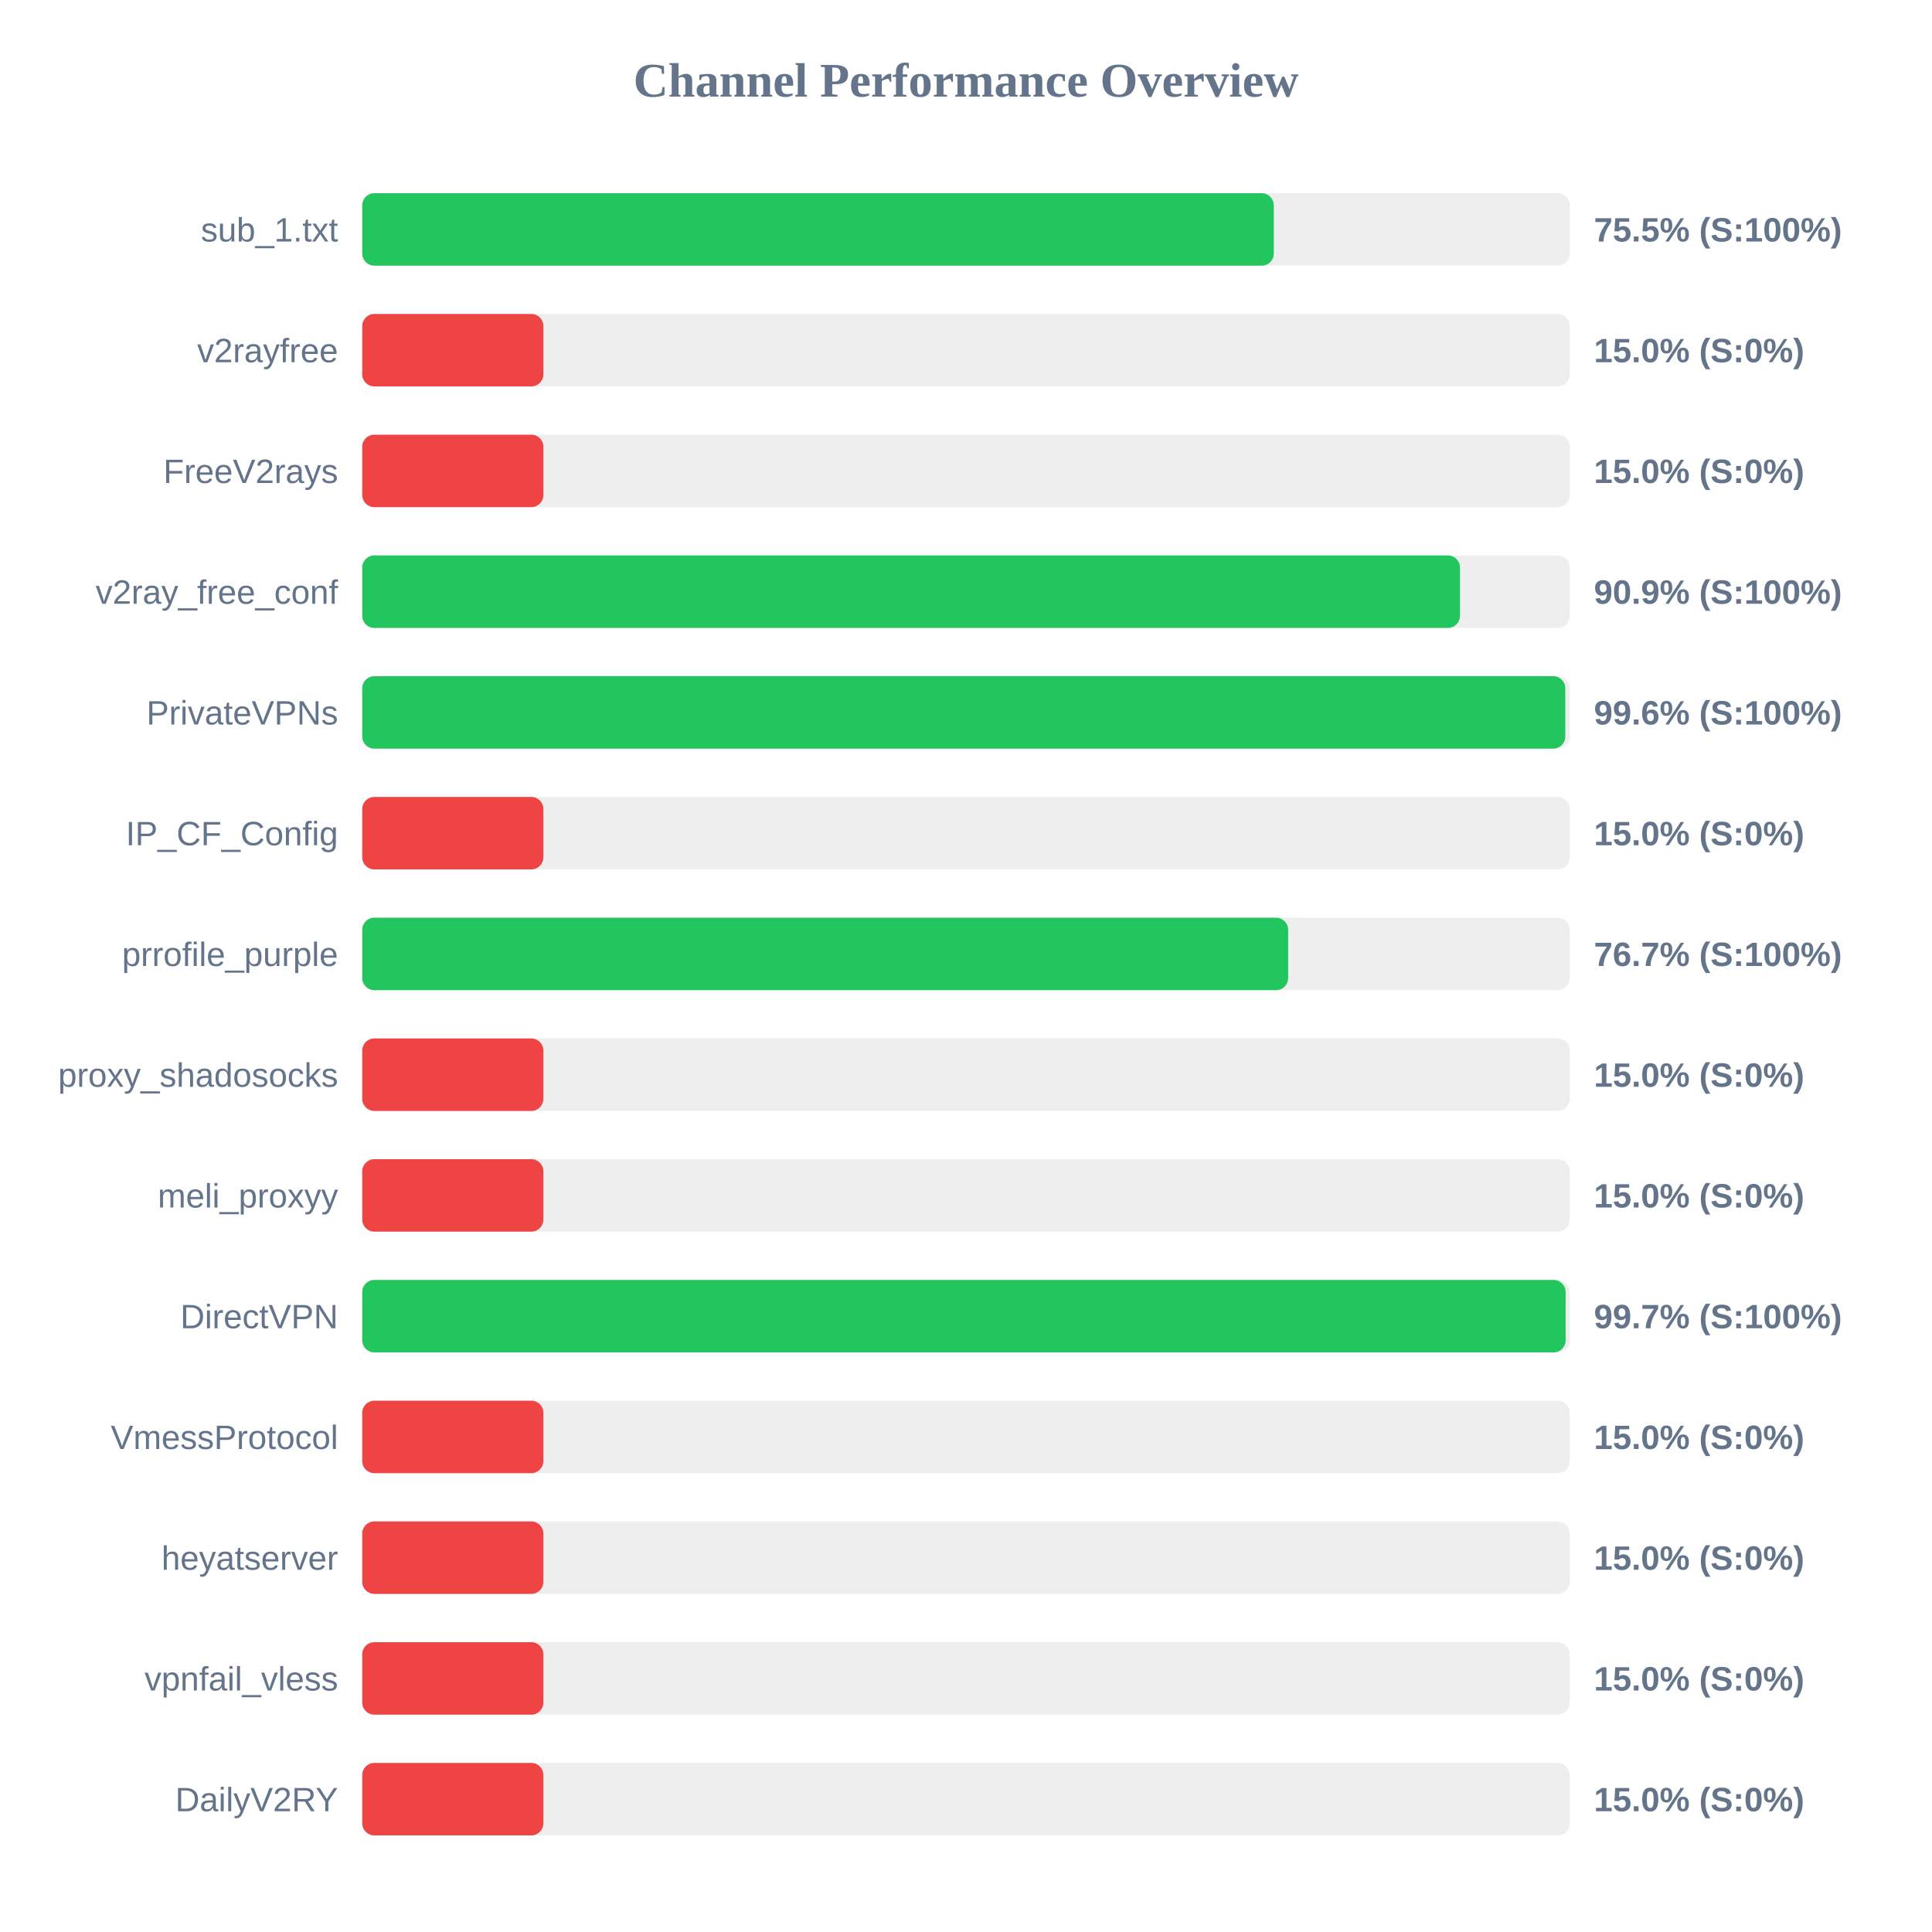
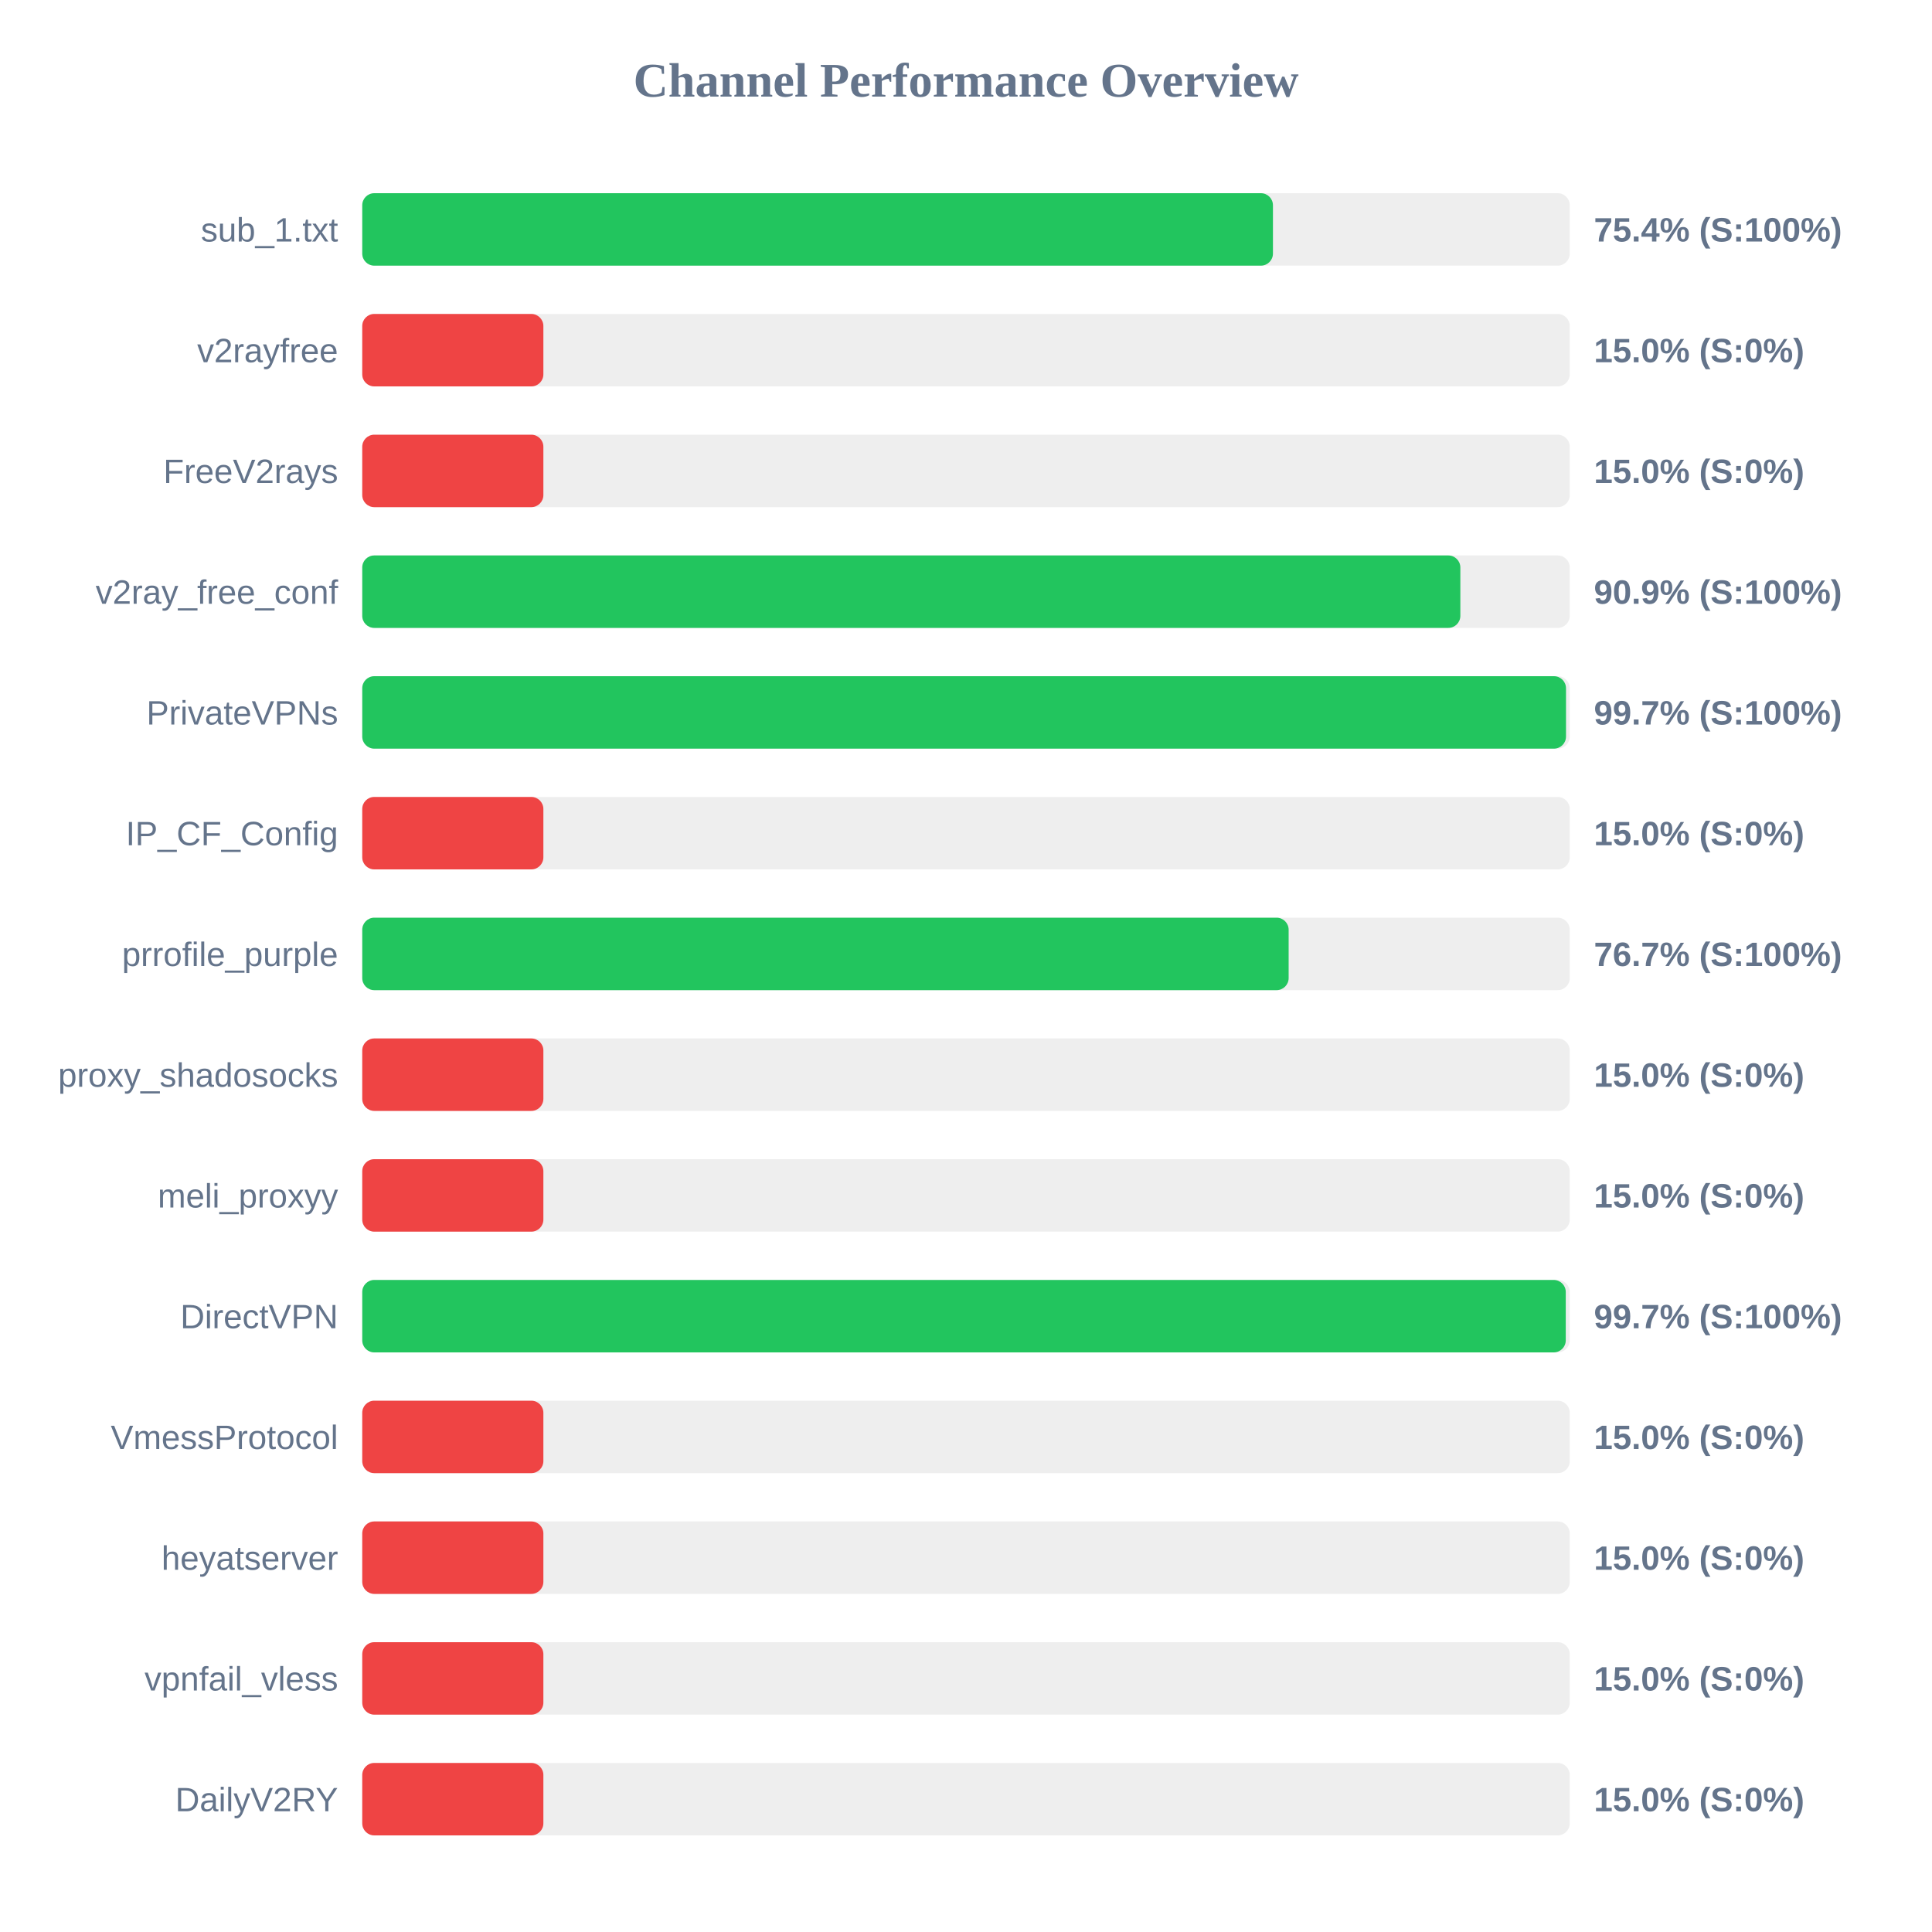
<svg xmlns="http://www.w3.org/2000/svg" width="800" height="800" version="1.1">
  <style>
        .row { font: 14px Arial; fill: #64748b; }
        .score { font: bold 14px Arial; fill: #64748b; }
    </style>
  <text x="400" y="40" text-anchor="middle" font-size="20px" font-weight="bold" fill="#64748b">Channel Performance Overview</text>
  <rect x="150" y="80" width="500" height="30" fill="#eee" rx="5" />
-   <rect x="150" y="80" width="377.45" height="30" fill="#22c55e" rx="5" />
+   <rect x="150" y="80" width="377.1" height="30" fill="#22c55e" rx="5" />
  <text x="140" y="100" text-anchor="end" class="row">sub_1.txt</text>
-   <text x="660" y="100" text-anchor="start" class="score">75.5% (S:100%)</text>
+   <text x="660" y="100" text-anchor="start" class="score">75.4% (S:100%)</text>
  <rect x="150" y="130" width="500" height="30" fill="#eee" rx="5" />
  <rect x="150" y="130" width="75.0" height="30" fill="#ef4444" rx="5" />
  <text x="140" y="150" text-anchor="end" class="row">v2rayfree</text>
  <text x="660" y="150" text-anchor="start" class="score">15.0% (S:0%)</text>
  <rect x="150" y="180" width="500" height="30" fill="#eee" rx="5" />
  <rect x="150" y="180" width="75.0" height="30" fill="#ef4444" rx="5" />
  <text x="140" y="200" text-anchor="end" class="row">FreeV2rays</text>
  <text x="660" y="200" text-anchor="start" class="score">15.0% (S:0%)</text>
  <rect x="150" y="230" width="500" height="30" fill="#eee" rx="5" />
-   <rect x="150" y="230" width="454.55" height="30" fill="#22c55e" rx="5" />
+   <rect x="150" y="230" width="454.7" height="30" fill="#22c55e" rx="5" />
  <text x="140" y="250" text-anchor="end" class="row">v2ray_free_conf</text>
  <text x="660" y="250" text-anchor="start" class="score">90.9% (S:100%)</text>
  <rect x="150" y="280" width="500" height="30" fill="#eee" rx="5" />
-   <rect x="150" y="280" width="498.15" height="30" fill="#22c55e" rx="5" />
+   <rect x="150" y="280" width="498.45" height="30" fill="#22c55e" rx="5" />
  <text x="140" y="300" text-anchor="end" class="row">PrivateVPNs</text>
-   <text x="660" y="300" text-anchor="start" class="score">99.6% (S:100%)</text>
+   <text x="660" y="300" text-anchor="start" class="score">99.7% (S:100%)</text>
  <rect x="150" y="330" width="500" height="30" fill="#eee" rx="5" />
  <rect x="150" y="330" width="75.0" height="30" fill="#ef4444" rx="5" />
  <text x="140" y="350" text-anchor="end" class="row">IP_CF_Config</text>
  <text x="660" y="350" text-anchor="start" class="score">15.0% (S:0%)</text>
  <rect x="150" y="380" width="500" height="30" fill="#eee" rx="5" />
-   <rect x="150" y="380" width="383.4" height="30" fill="#22c55e" rx="5" />
+   <rect x="150" y="380" width="383.6" height="30" fill="#22c55e" rx="5" />
  <text x="140" y="400" text-anchor="end" class="row">prrofile_purple</text>
  <text x="660" y="400" text-anchor="start" class="score">76.7% (S:100%)</text>
  <rect x="150" y="430" width="500" height="30" fill="#eee" rx="5" />
  <rect x="150" y="430" width="75.0" height="30" fill="#ef4444" rx="5" />
  <text x="140" y="450" text-anchor="end" class="row">proxy_shadosocks</text>
  <text x="660" y="450" text-anchor="start" class="score">15.0% (S:0%)</text>
  <rect x="150" y="480" width="500" height="30" fill="#eee" rx="5" />
  <rect x="150" y="480" width="75.0" height="30" fill="#ef4444" rx="5" />
  <text x="140" y="500" text-anchor="end" class="row">meli_proxyy</text>
  <text x="660" y="500" text-anchor="start" class="score">15.0% (S:0%)</text>
  <rect x="150" y="530" width="500" height="30" fill="#eee" rx="5" />
-   <rect x="150" y="530" width="498.3" height="30" fill="#22c55e" rx="5" />
+   <rect x="150" y="530" width="498.35" height="30" fill="#22c55e" rx="5" />
  <text x="140" y="550" text-anchor="end" class="row">DirectVPN</text>
  <text x="660" y="550" text-anchor="start" class="score">99.7% (S:100%)</text>
  <rect x="150" y="580" width="500" height="30" fill="#eee" rx="5" />
  <rect x="150" y="580" width="75.0" height="30" fill="#ef4444" rx="5" />
  <text x="140" y="600" text-anchor="end" class="row">VmessProtocol</text>
  <text x="660" y="600" text-anchor="start" class="score">15.0% (S:0%)</text>
  <rect x="150" y="630" width="500" height="30" fill="#eee" rx="5" />
  <rect x="150" y="630" width="75.0" height="30" fill="#ef4444" rx="5" />
  <text x="140" y="650" text-anchor="end" class="row">heyatserver</text>
  <text x="660" y="650" text-anchor="start" class="score">15.0% (S:0%)</text>
  <rect x="150" y="680" width="500" height="30" fill="#eee" rx="5" />
  <rect x="150" y="680" width="75.0" height="30" fill="#ef4444" rx="5" />
  <text x="140" y="700" text-anchor="end" class="row">vpnfail_vless</text>
  <text x="660" y="700" text-anchor="start" class="score">15.0% (S:0%)</text>
  <rect x="150" y="730" width="500" height="30" fill="#eee" rx="5" />
  <rect x="150" y="730" width="75.0" height="30" fill="#ef4444" rx="5" />
  <text x="140" y="750" text-anchor="end" class="row">DailyV2RY</text>
  <text x="660" y="750" text-anchor="start" class="score">15.0% (S:0%)</text>
</svg>
